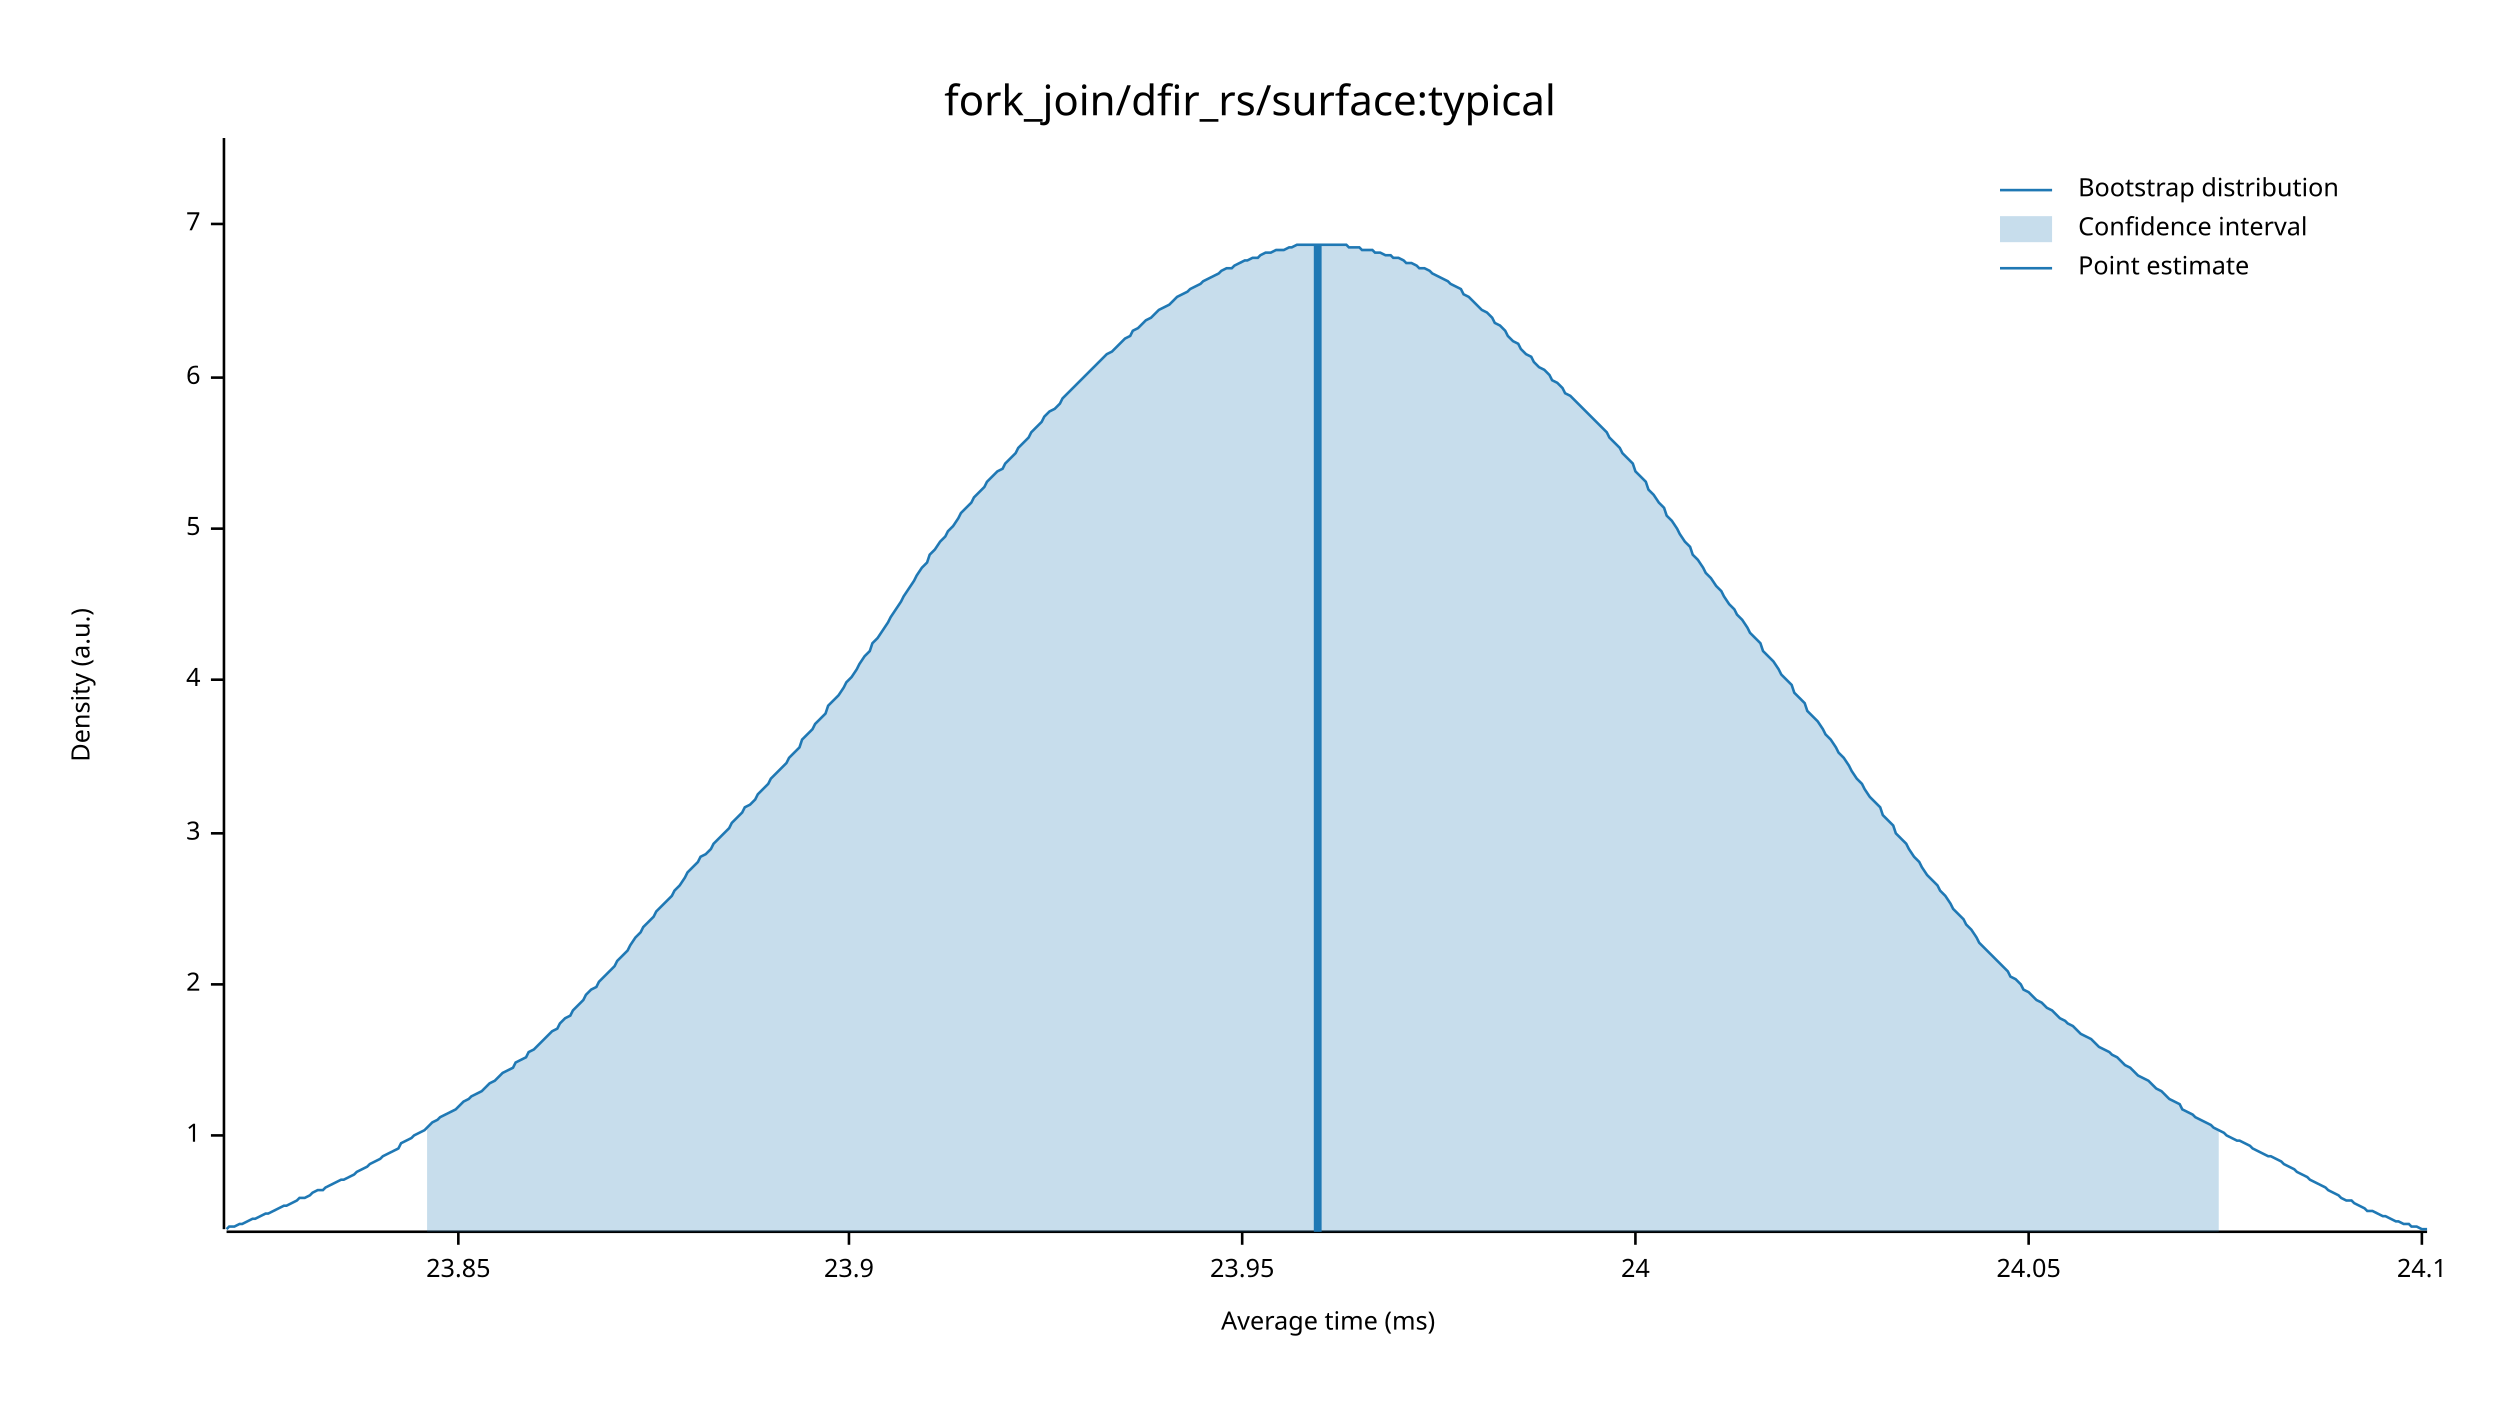
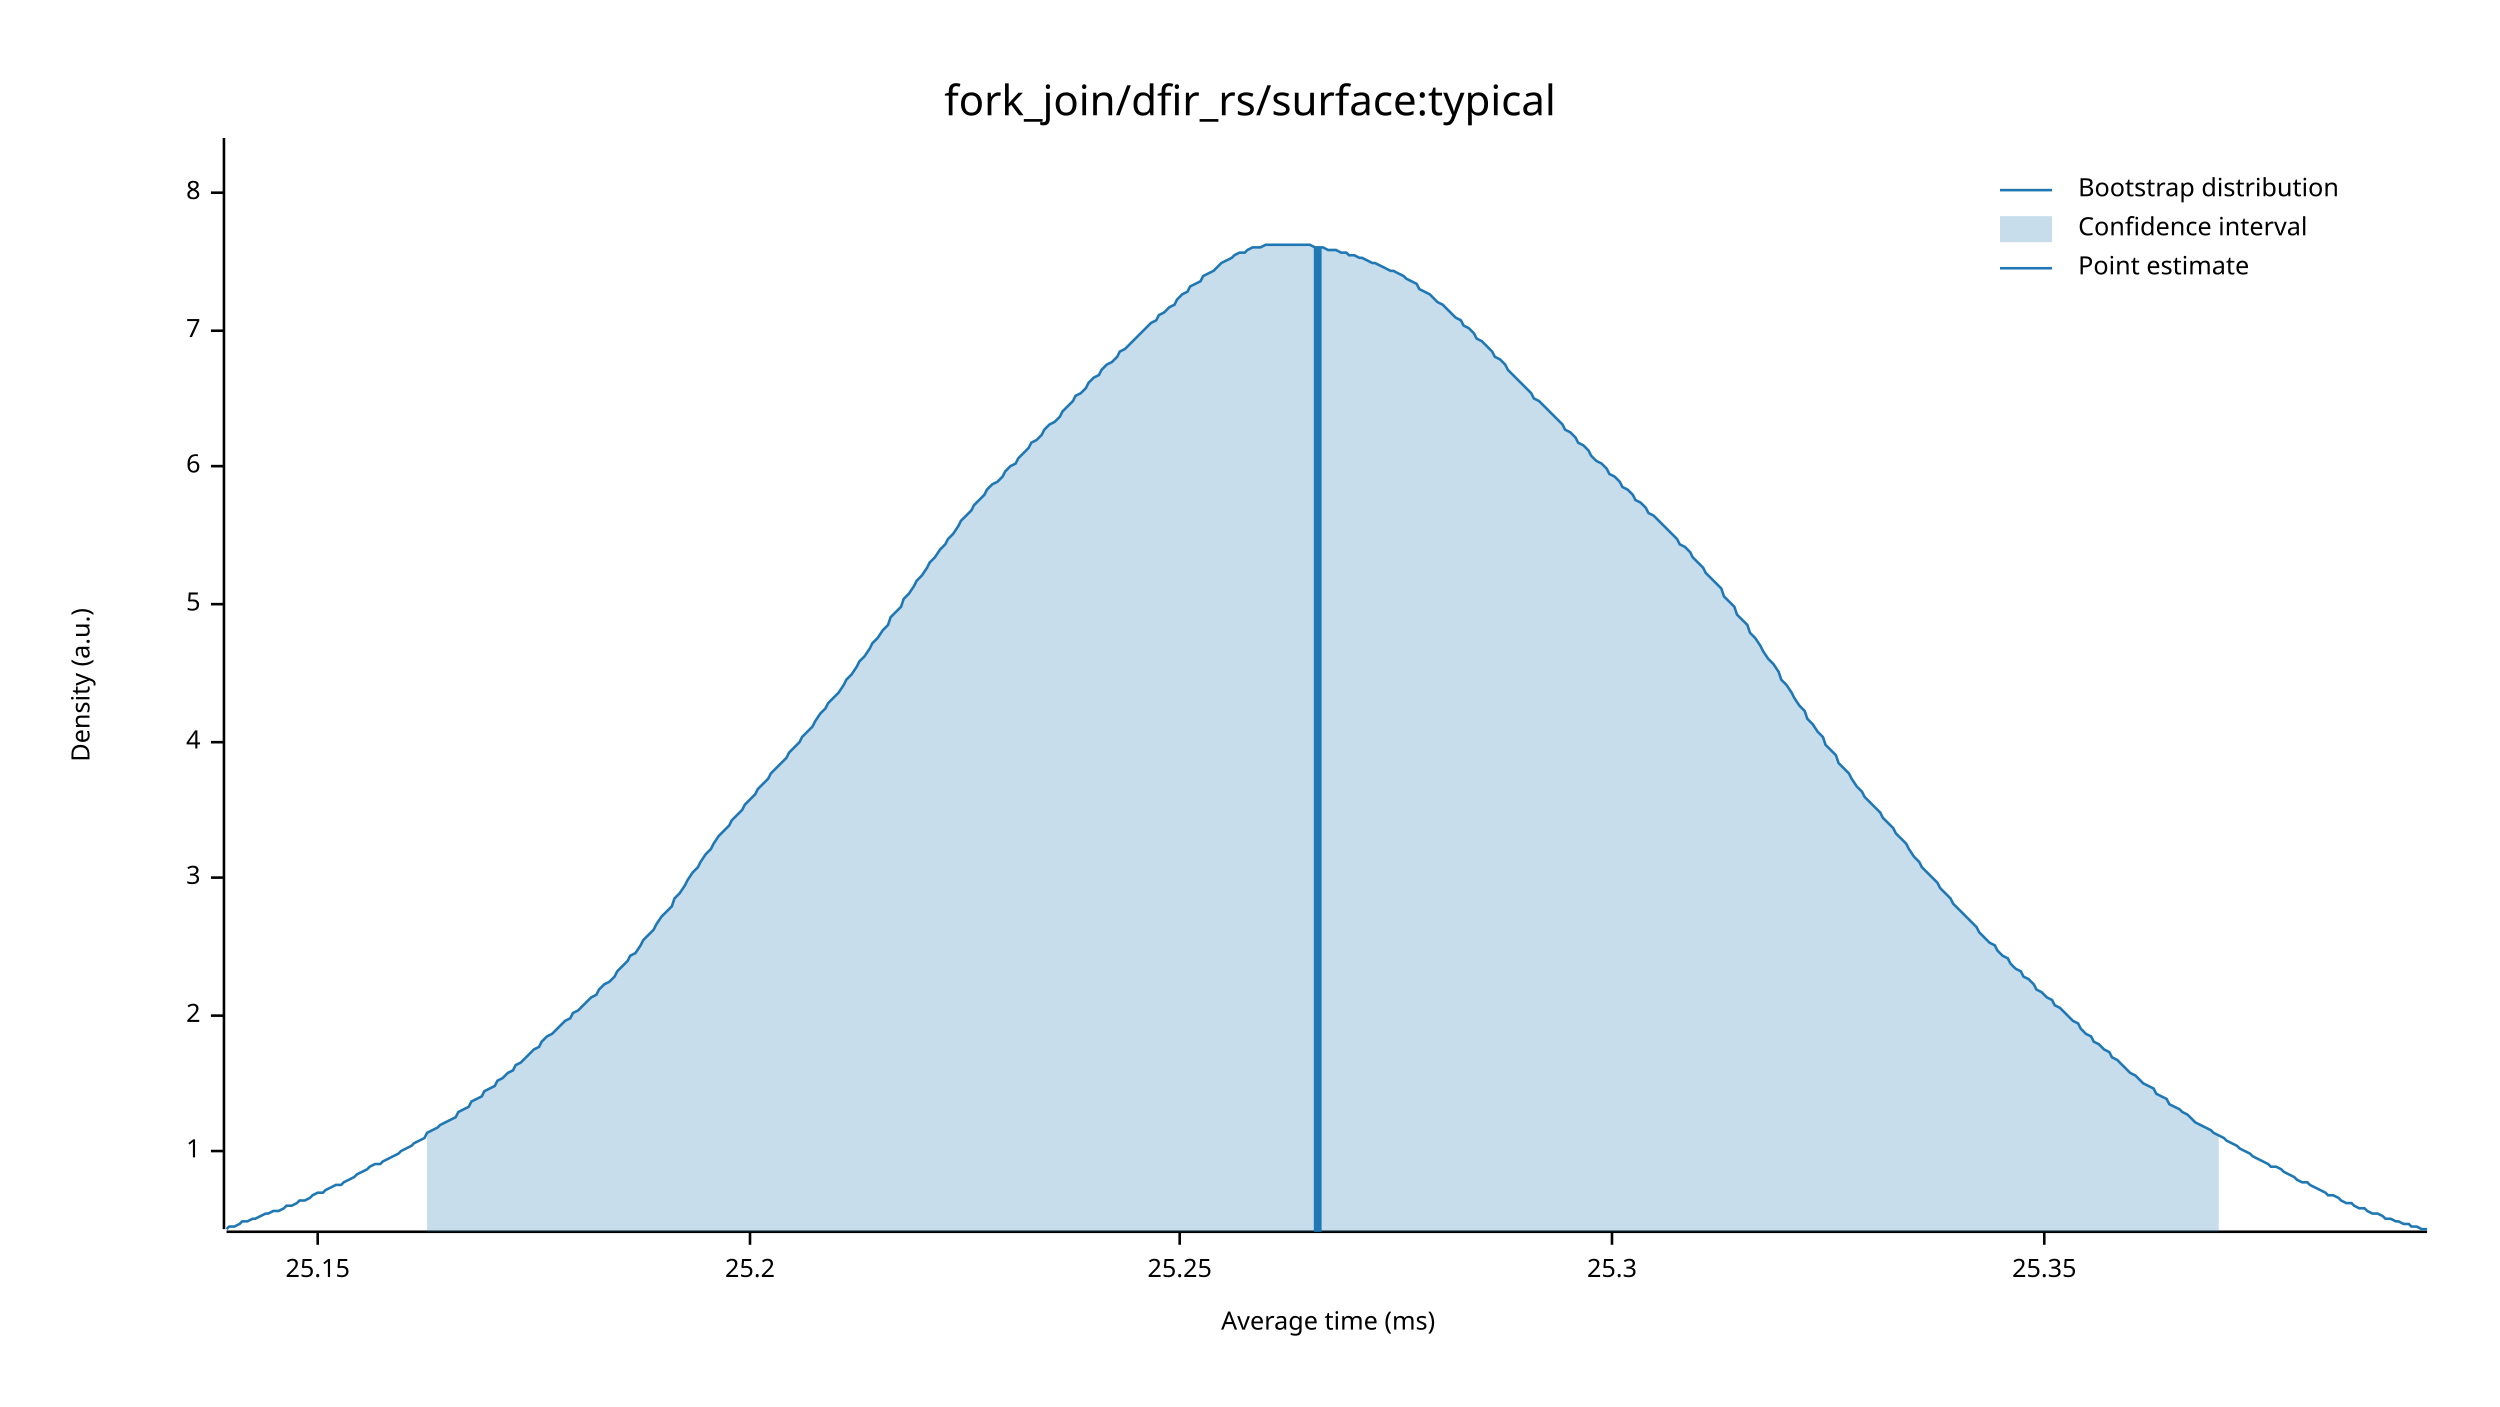
<svg xmlns="http://www.w3.org/2000/svg" width="960" height="540" viewBox="0 0 960 540">
  <text x="480" y="32" dy="0.76em" text-anchor="middle" font-family="sans-serif" font-size="16.129" opacity="1" fill="#000000">
fork_join/dfir_rs/surface:typical
</text>
  <text x="27" y="263" dy="0.76em" text-anchor="middle" font-family="sans-serif" font-size="9.677" opacity="1" fill="#000000" transform="rotate(270, 27, 263)">
Density (a.u.)
</text>
  <text x="510" y="513" dy="-0.5ex" text-anchor="middle" font-family="sans-serif" font-size="9.677" opacity="1" fill="#000000">
Average time (ms)
</text>
  <polyline fill="none" opacity="1" stroke="#000000" stroke-width="1" points="86,53 86,472 " />
-   <text x="77" y="436" dy="0.5ex" text-anchor="end" font-family="sans-serif" font-size="9.677" opacity="1" fill="#000000">
+   <text x="77" y="442" dy="0.5ex" text-anchor="end" font-family="sans-serif" font-size="9.677" opacity="1" fill="#000000">
1
</text>
-   <polyline fill="none" opacity="1" stroke="#000000" stroke-width="1" points="81,436 86,436 " />
-   <text x="77" y="378" dy="0.5ex" text-anchor="end" font-family="sans-serif" font-size="9.677" opacity="1" fill="#000000">
+   <polyline fill="none" opacity="1" stroke="#000000" stroke-width="1" points="81,442 86,442 " />
+   <text x="77" y="390" dy="0.5ex" text-anchor="end" font-family="sans-serif" font-size="9.677" opacity="1" fill="#000000">
2
</text>
-   <polyline fill="none" opacity="1" stroke="#000000" stroke-width="1" points="81,378 86,378 " />
-   <text x="77" y="320" dy="0.5ex" text-anchor="end" font-family="sans-serif" font-size="9.677" opacity="1" fill="#000000">
+   <polyline fill="none" opacity="1" stroke="#000000" stroke-width="1" points="81,390 86,390 " />
+   <text x="77" y="337" dy="0.5ex" text-anchor="end" font-family="sans-serif" font-size="9.677" opacity="1" fill="#000000">
3
</text>
-   <polyline fill="none" opacity="1" stroke="#000000" stroke-width="1" points="81,320 86,320 " />
-   <text x="77" y="261" dy="0.5ex" text-anchor="end" font-family="sans-serif" font-size="9.677" opacity="1" fill="#000000">
+   <polyline fill="none" opacity="1" stroke="#000000" stroke-width="1" points="81,337 86,337 " />
+   <text x="77" y="285" dy="0.5ex" text-anchor="end" font-family="sans-serif" font-size="9.677" opacity="1" fill="#000000">
4
</text>
-   <polyline fill="none" opacity="1" stroke="#000000" stroke-width="1" points="81,261 86,261 " />
-   <text x="77" y="203" dy="0.5ex" text-anchor="end" font-family="sans-serif" font-size="9.677" opacity="1" fill="#000000">
+   <polyline fill="none" opacity="1" stroke="#000000" stroke-width="1" points="81,285 86,285 " />
+   <text x="77" y="232" dy="0.5ex" text-anchor="end" font-family="sans-serif" font-size="9.677" opacity="1" fill="#000000">
5
</text>
-   <polyline fill="none" opacity="1" stroke="#000000" stroke-width="1" points="81,203 86,203 " />
-   <text x="77" y="145" dy="0.5ex" text-anchor="end" font-family="sans-serif" font-size="9.677" opacity="1" fill="#000000">
+   <polyline fill="none" opacity="1" stroke="#000000" stroke-width="1" points="81,232 86,232 " />
+   <text x="77" y="179" dy="0.5ex" text-anchor="end" font-family="sans-serif" font-size="9.677" opacity="1" fill="#000000">
6
</text>
-   <polyline fill="none" opacity="1" stroke="#000000" stroke-width="1" points="81,145 86,145 " />
-   <text x="77" y="86" dy="0.5ex" text-anchor="end" font-family="sans-serif" font-size="9.677" opacity="1" fill="#000000">
+   <polyline fill="none" opacity="1" stroke="#000000" stroke-width="1" points="81,179 86,179 " />
+   <text x="77" y="127" dy="0.5ex" text-anchor="end" font-family="sans-serif" font-size="9.677" opacity="1" fill="#000000">
7
</text>
-   <polyline fill="none" opacity="1" stroke="#000000" stroke-width="1" points="81,86 86,86 " />
+   <polyline fill="none" opacity="1" stroke="#000000" stroke-width="1" points="81,127 86,127 " />
+   <text x="77" y="74" dy="0.5ex" text-anchor="end" font-family="sans-serif" font-size="9.677" opacity="1" fill="#000000">
+ 8
+ </text>
+   <polyline fill="none" opacity="1" stroke="#000000" stroke-width="1" points="81,74 86,74 " />
  <polyline fill="none" opacity="1" stroke="#000000" stroke-width="1" points="87,473 932,473 " />
-   <text x="176" y="483" dy="0.76em" text-anchor="middle" font-family="sans-serif" font-size="9.677" opacity="1" fill="#000000">
- 23.85
+   <text x="122" y="483" dy="0.76em" text-anchor="middle" font-family="sans-serif" font-size="9.677" opacity="1" fill="#000000">
+ 25.15
</text>
-   <polyline fill="none" opacity="1" stroke="#000000" stroke-width="1" points="176,473 176,478 " />
-   <text x="326" y="483" dy="0.76em" text-anchor="middle" font-family="sans-serif" font-size="9.677" opacity="1" fill="#000000">
- 23.9
+   <polyline fill="none" opacity="1" stroke="#000000" stroke-width="1" points="122,473 122,478 " />
+   <text x="288" y="483" dy="0.76em" text-anchor="middle" font-family="sans-serif" font-size="9.677" opacity="1" fill="#000000">
+ 25.2
</text>
-   <polyline fill="none" opacity="1" stroke="#000000" stroke-width="1" points="326,473 326,478 " />
-   <text x="477" y="483" dy="0.76em" text-anchor="middle" font-family="sans-serif" font-size="9.677" opacity="1" fill="#000000">
- 23.95
+   <polyline fill="none" opacity="1" stroke="#000000" stroke-width="1" points="288,473 288,478 " />
+   <text x="453" y="483" dy="0.76em" text-anchor="middle" font-family="sans-serif" font-size="9.677" opacity="1" fill="#000000">
+ 25.25
</text>
-   <polyline fill="none" opacity="1" stroke="#000000" stroke-width="1" points="477,473 477,478 " />
-   <text x="628" y="483" dy="0.76em" text-anchor="middle" font-family="sans-serif" font-size="9.677" opacity="1" fill="#000000">
- 24
+   <polyline fill="none" opacity="1" stroke="#000000" stroke-width="1" points="453,473 453,478 " />
+   <text x="619" y="483" dy="0.76em" text-anchor="middle" font-family="sans-serif" font-size="9.677" opacity="1" fill="#000000">
+ 25.3
</text>
-   <polyline fill="none" opacity="1" stroke="#000000" stroke-width="1" points="628,473 628,478 " />
-   <text x="779" y="483" dy="0.76em" text-anchor="middle" font-family="sans-serif" font-size="9.677" opacity="1" fill="#000000">
- 24.05
+   <polyline fill="none" opacity="1" stroke="#000000" stroke-width="1" points="619,473 619,478 " />
+   <text x="785" y="483" dy="0.76em" text-anchor="middle" font-family="sans-serif" font-size="9.677" opacity="1" fill="#000000">
+ 25.35
</text>
-   <polyline fill="none" opacity="1" stroke="#000000" stroke-width="1" points="779,473 779,478 " />
-   <text x="930" y="483" dy="0.76em" text-anchor="middle" font-family="sans-serif" font-size="9.677" opacity="1" fill="#000000">
- 24.1
- </text>
-   <polyline fill="none" opacity="1" stroke="#000000" stroke-width="1" points="930,473 930,478 " />
-   <polyline fill="none" opacity="1" stroke="#1F78B4" stroke-width="1" points="87,472 88,471 90,471 92,470 93,470 95,469 97,468 98,468 100,467 102,466 103,466 105,465 107,464 109,463 110,463 112,462 114,461 115,460 117,460 119,459 120,458 122,457 124,457 125,456 127,455 129,454 131,453 132,453 134,452 136,451 137,450 139,449 141,448 142,447 144,446 146,445 147,444 149,443 151,442 153,441 154,439 156,438 158,437 159,436 161,435 163,434 164,433 166,431 168,430 169,429 171,428 173,427 175,426 176,425 178,423 180,422 181,421 183,420 185,419 186,418 188,416 190,415 191,414 193,412 195,411 197,410 198,408 200,407 202,406 203,404 205,403 207,401 208,400 210,398 212,396 214,395 215,393 217,391 219,390 220,388 222,386 224,384 225,382 227,380 229,379 230,377 232,375 234,373 236,371 237,369 239,367 241,365 242,363 244,360 246,358 247,356 249,354 251,352 252,350 254,348 256,346 258,344 259,342 261,340 263,337 264,335 266,333 268,331 269,329 271,328 273,326 274,324 276,322 278,320 280,318 281,316 283,314 285,312 286,310 288,309 290,307 291,305 293,303 295,301 296,299 298,297 300,295 302,293 303,291 305,289 307,287 308,284 310,282 312,280 313,278 315,276 317,274 318,271 320,269 322,267 324,264 325,262 327,260 329,257 330,255 332,252 334,250 335,247 337,245 339,242 341,239 342,237 344,234 346,231 347,229 349,226 351,223 352,221 354,218 356,216 357,213 359,211 361,208 363,206 364,204 366,202 368,199 369,197 371,195 373,193 374,191 376,189 378,187 379,185 381,183 383,181 385,180 386,178 388,176 390,174 391,172 393,170 395,168 396,166 398,164 400,162 401,160 403,158 405,157 407,155 408,153 410,151 412,149 413,148 415,146 417,144 418,143 420,141 422,139 423,138 425,136 427,135 429,133 430,132 432,130 434,129 435,127 437,126 439,124 440,123 442,122 444,120 445,119 447,118 449,117 451,115 452,114 454,113 456,112 457,111 459,110 461,109 462,108 464,107 466,106 468,105 469,104 471,103 473,103 474,102 476,101 478,100 479,100 481,99 483,99 484,98 486,97 488,97 490,96 491,96 493,96 495,95 496,95 498,94 500,94 501,94 503,94 505,94 506,94 508,94 510,94 512,94 513,94 515,94 517,94 518,95 520,95 522,95 523,96 525,96 527,96 528,97 530,97 532,98 534,98 535,99 537,99 539,100 540,101 542,101 544,102 545,103 547,103 549,104 550,105 552,106 554,107 556,108 557,109 559,110 561,111 562,113 564,114 566,116 567,117 569,119 571,120 573,122 574,124 576,125 578,127 579,129 581,131 583,132 584,134 586,136 588,137 589,139 591,141 593,142 595,144 596,146 598,147 600,149 601,151 603,152 605,154 606,155 608,157 610,159 611,160 613,162 615,164 617,166 618,168 620,170 622,172 623,174 625,176 627,178 628,181 630,183 632,185 633,188 635,190 637,193 639,195 640,198 642,200 644,203 645,205 647,208 649,210 650,213 652,215 654,218 655,220 657,222 659,225 661,227 662,229 664,232 666,234 667,236 669,238 671,241 672,243 674,245 676,247 677,250 679,252 681,254 683,257 684,259 686,261 688,263 689,266 691,268 693,270 694,273 696,275 698,277 700,280 701,282 703,284 705,287 706,289 708,291 710,294 711,296 713,299 715,301 716,303 718,306 720,308 722,310 723,313 725,315 727,317 728,320 730,322 732,324 733,326 735,329 737,331 738,333 740,336 742,338 744,340 745,342 747,344 749,347 750,349 752,351 754,353 755,355 757,357 759,360 760,362 762,364 764,366 766,368 767,369 769,371 771,373 772,375 774,376 776,378 777,380 779,381 781,383 782,384 784,385 786,387 788,388 789,389 791,391 793,392 794,393 796,394 798,396 799,397 801,398 803,399 804,400 806,402 808,403 810,404 811,405 813,406 815,408 816,409 818,410 820,412 821,413 823,414 825,415 827,417 828,418 830,419 832,421 833,422 835,423 837,424 838,426 840,427 842,428 843,429 845,430 847,431 849,432 850,433 852,434 854,435 855,436 857,437 859,438 860,438 862,439 864,440 865,441 867,442 869,443 871,444 872,444 874,445 876,446 877,447 879,448 881,449 882,450 884,451 886,452 887,453 889,454 891,455 893,456 894,457 896,458 898,459 899,460 901,461 903,461 904,462 906,463 908,464 909,465 911,465 913,466 915,467 916,467 918,468 920,469 921,469 923,470 925,470 926,471 928,471 930,472 932,472 " />
-   <polygon opacity="0.25" fill="#1F78B4" points="164,433 166,431 168,430 169,429 171,428 173,427 175,426 176,425 178,423 180,422 181,421 183,420 185,419 186,418 188,416 190,415 191,414 193,412 195,411 197,410 198,408 200,407 202,406 203,404 205,403 207,401 208,400 210,398 212,396 214,395 215,393 217,391 219,390 220,388 222,386 224,384 225,382 227,380 229,379 230,377 232,375 234,373 236,371 237,369 239,367 241,365 242,363 244,360 246,358 247,356 249,354 251,352 252,350 254,348 256,346 258,344 259,342 261,340 263,337 264,335 266,333 268,331 269,329 271,328 273,326 274,324 276,322 278,320 280,318 281,316 283,314 285,312 286,310 288,309 290,307 291,305 293,303 295,301 296,299 298,297 300,295 302,293 303,291 305,289 307,287 308,284 310,282 312,280 313,278 315,276 317,274 318,271 320,269 322,267 324,264 325,262 327,260 329,257 330,255 332,252 334,250 335,247 337,245 339,242 341,239 342,237 344,234 346,231 347,229 349,226 351,223 352,221 354,218 356,216 357,213 359,211 361,208 363,206 364,204 366,202 368,199 369,197 371,195 373,193 374,191 376,189 378,187 379,185 381,183 383,181 385,180 386,178 388,176 390,174 391,172 393,170 395,168 396,166 398,164 400,162 401,160 403,158 405,157 407,155 408,153 410,151 412,149 413,148 415,146 417,144 418,143 420,141 422,139 423,138 425,136 427,135 429,133 430,132 432,130 434,129 435,127 437,126 439,124 440,123 442,122 444,120 445,119 447,118 449,117 451,115 452,114 454,113 456,112 457,111 459,110 461,109 462,108 464,107 466,106 468,105 469,104 471,103 473,103 474,102 476,101 478,100 479,100 481,99 483,99 484,98 486,97 488,97 490,96 491,96 493,96 495,95 496,95 498,94 500,94 501,94 503,94 505,94 506,94 508,94 510,94 512,94 513,94 515,94 517,94 518,95 520,95 522,95 523,96 525,96 527,96 528,97 530,97 532,98 534,98 535,99 537,99 539,100 540,101 542,101 544,102 545,103 547,103 549,104 550,105 552,106 554,107 556,108 557,109 559,110 561,111 562,113 564,114 566,116 567,117 569,119 571,120 573,122 574,124 576,125 578,127 579,129 581,131 583,132 584,134 586,136 588,137 589,139 591,141 593,142 595,144 596,146 598,147 600,149 601,151 603,152 605,154 606,155 608,157 610,159 611,160 613,162 615,164 617,166 618,168 620,170 622,172 623,174 625,176 627,178 628,181 630,183 632,185 633,188 635,190 637,193 639,195 640,198 642,200 644,203 645,205 647,208 649,210 650,213 652,215 654,218 655,220 657,222 659,225 661,227 662,229 664,232 666,234 667,236 669,238 671,241 672,243 674,245 676,247 677,250 679,252 681,254 683,257 684,259 686,261 688,263 689,266 691,268 693,270 694,273 696,275 698,277 700,280 701,282 703,284 705,287 706,289 708,291 710,294 711,296 713,299 715,301 716,303 718,306 720,308 722,310 723,313 725,315 727,317 728,320 730,322 732,324 733,326 735,329 737,331 738,333 740,336 742,338 744,340 745,342 747,344 749,347 750,349 752,351 754,353 755,355 757,357 759,360 760,362 762,364 764,366 766,368 767,369 769,371 771,373 772,375 774,376 776,378 777,380 779,381 781,383 782,384 784,385 786,387 788,388 789,389 791,391 793,392 794,393 796,394 798,396 799,397 801,398 803,399 804,400 806,402 808,403 810,404 811,405 813,406 815,408 816,409 818,410 820,412 821,413 823,414 825,415 827,417 828,418 830,419 832,421 833,422 835,423 837,424 838,426 840,427 842,428 843,429 845,430 847,431 849,432 850,433 852,434 852,473 164,473 " />
-   <polyline fill="none" opacity="1" stroke="#1F78B4" stroke-width="3" points="506,473 506,94 " />
+   <polyline fill="none" opacity="1" stroke="#000000" stroke-width="1" points="785,473 785,478 " />
+   <polyline fill="none" opacity="1" stroke="#1F78B4" stroke-width="1" points="87,472 88,471 90,471 92,470 93,469 95,469 97,468 98,468 100,467 102,466 103,466 105,465 107,465 109,464 110,463 112,463 114,462 115,461 117,461 119,460 120,459 122,458 124,458 125,457 127,456 129,455 131,455 132,454 134,453 136,452 137,451 139,450 141,449 142,448 144,447 146,447 147,446 149,445 151,444 153,443 154,442 156,441 158,440 159,439 161,438 163,437 164,435 166,434 168,433 169,432 171,431 173,430 175,429 176,427 178,426 180,425 181,423 183,422 185,421 186,419 188,418 190,417 191,415 193,414 195,412 197,411 198,409 200,408 202,406 203,405 205,403 207,402 208,400 210,398 212,397 214,395 215,394 217,392 219,391 220,389 222,388 224,386 225,385 227,383 229,382 230,380 232,378 234,377 236,375 237,373 239,371 241,369 242,367 244,366 246,363 247,361 249,359 251,357 252,355 254,352 256,350 258,348 259,345 261,343 263,340 264,338 266,335 268,333 269,331 271,328 273,326 274,324 276,321 278,319 280,317 281,315 283,313 285,311 286,309 288,307 290,305 291,303 293,301 295,299 296,297 298,295 300,293 302,291 303,289 305,287 307,285 308,283 310,281 312,279 313,277 315,274 317,272 318,270 320,268 322,266 324,263 325,261 327,259 329,256 330,254 332,252 334,249 335,247 337,245 339,242 341,240 342,237 344,235 346,233 347,230 349,228 351,225 352,223 354,221 356,218 357,216 359,214 361,211 363,209 364,207 366,205 368,202 369,200 371,198 373,196 374,194 376,192 378,190 379,188 381,186 383,185 385,183 386,181 388,179 390,178 391,176 393,174 395,172 396,170 398,169 400,167 401,165 403,163 405,162 407,160 408,158 410,156 412,154 413,152 415,151 417,149 418,147 420,145 422,144 423,142 425,140 427,139 429,137 430,135 432,134 434,132 435,131 437,129 439,127 440,126 442,124 444,123 445,121 447,120 449,118 451,117 452,115 454,113 456,112 457,110 459,109 461,108 462,106 464,105 466,104 468,102 469,101 471,100 473,99 474,98 476,97 478,97 479,96 481,95 483,95 484,95 486,94 488,94 490,94 491,94 493,94 495,94 496,94 498,94 500,94 501,94 503,94 505,95 506,95 508,95 510,96 512,96 513,96 515,97 517,97 518,98 520,98 522,99 523,99 525,100 527,101 528,101 530,102 532,103 534,104 535,104 537,105 539,106 540,107 542,108 544,109 545,111 547,112 549,113 550,114 552,116 554,117 556,119 557,120 559,122 561,123 562,125 564,126 566,128 567,130 569,131 571,133 573,135 574,137 576,138 578,140 579,142 581,144 583,146 584,147 586,149 588,151 589,153 591,154 593,156 595,158 596,159 598,161 600,163 601,165 603,166 605,168 606,170 608,171 610,173 611,175 613,177 615,178 617,180 618,182 620,183 622,185 623,187 625,188 627,190 628,192 630,193 632,195 633,197 635,198 637,200 639,202 640,203 642,205 644,207 645,209 647,210 649,212 650,214 652,216 654,218 655,220 657,222 659,224 661,226 662,229 664,231 666,233 667,236 669,238 671,240 672,243 674,245 676,248 677,250 679,253 681,255 683,258 684,261 686,263 688,266 689,268 691,271 693,273 694,276 696,278 698,281 700,283 701,286 703,288 705,290 706,293 708,295 710,297 711,299 713,302 715,304 716,306 718,308 720,310 722,312 723,314 725,316 727,318 728,320 730,322 732,324 733,326 735,329 737,331 738,333 740,335 742,337 744,339 745,341 747,343 749,345 750,347 752,349 754,351 755,352 757,354 759,356 760,358 762,360 764,362 766,363 767,365 769,367 771,368 772,370 774,372 776,373 777,375 779,376 781,378 782,380 784,381 786,383 788,384 789,386 791,387 793,389 794,390 796,392 798,393 799,395 801,397 803,398 804,400 806,401 808,403 810,404 811,406 813,407 815,409 816,410 818,412 820,413 821,414 823,416 825,417 827,418 828,420 830,421 832,422 833,424 835,425 837,426 838,427 840,428 842,430 843,431 845,432 847,433 849,434 850,435 852,436 854,437 855,438 857,439 859,440 860,441 862,442 864,443 865,444 867,445 869,446 871,447 872,448 874,448 876,449 877,450 879,451 881,452 882,453 884,454 886,454 887,455 889,456 891,457 893,458 894,459 896,459 898,460 899,461 901,462 903,462 904,463 906,464 908,464 909,465 911,466 913,466 915,467 916,468 918,468 920,469 921,469 923,470 925,470 926,471 928,471 930,472 932,472 " />
+   <polygon opacity="0.25" fill="#1F78B4" points="164,435 166,434 168,433 169,432 171,431 173,430 175,429 176,427 178,426 180,425 181,423 183,422 185,421 186,419 188,418 190,417 191,415 193,414 195,412 197,411 198,409 200,408 202,406 203,405 205,403 207,402 208,400 210,398 212,397 214,395 215,394 217,392 219,391 220,389 222,388 224,386 225,385 227,383 229,382 230,380 232,378 234,377 236,375 237,373 239,371 241,369 242,367 244,366 246,363 247,361 249,359 251,357 252,355 254,352 256,350 258,348 259,345 261,343 263,340 264,338 266,335 268,333 269,331 271,328 273,326 274,324 276,321 278,319 280,317 281,315 283,313 285,311 286,309 288,307 290,305 291,303 293,301 295,299 296,297 298,295 300,293 302,291 303,289 305,287 307,285 308,283 310,281 312,279 313,277 315,274 317,272 318,270 320,268 322,266 324,263 325,261 327,259 329,256 330,254 332,252 334,249 335,247 337,245 339,242 341,240 342,237 344,235 346,233 347,230 349,228 351,225 352,223 354,221 356,218 357,216 359,214 361,211 363,209 364,207 366,205 368,202 369,200 371,198 373,196 374,194 376,192 378,190 379,188 381,186 383,185 385,183 386,181 388,179 390,178 391,176 393,174 395,172 396,170 398,169 400,167 401,165 403,163 405,162 407,160 408,158 410,156 412,154 413,152 415,151 417,149 418,147 420,145 422,144 423,142 425,140 427,139 429,137 430,135 432,134 434,132 435,131 437,129 439,127 440,126 442,124 444,123 445,121 447,120 449,118 451,117 452,115 454,113 456,112 457,110 459,109 461,108 462,106 464,105 466,104 468,102 469,101 471,100 473,99 474,98 476,97 478,97 479,96 481,95 483,95 484,95 486,94 488,94 490,94 491,94 493,94 495,94 496,94 498,94 500,94 501,94 503,94 505,95 506,95 508,95 510,96 512,96 513,96 515,97 517,97 518,98 520,98 522,99 523,99 525,100 527,101 528,101 530,102 532,103 534,104 535,104 537,105 539,106 540,107 542,108 544,109 545,111 547,112 549,113 550,114 552,116 554,117 556,119 557,120 559,122 561,123 562,125 564,126 566,128 567,130 569,131 571,133 573,135 574,137 576,138 578,140 579,142 581,144 583,146 584,147 586,149 588,151 589,153 591,154 593,156 595,158 596,159 598,161 600,163 601,165 603,166 605,168 606,170 608,171 610,173 611,175 613,177 615,178 617,180 618,182 620,183 622,185 623,187 625,188 627,190 628,192 630,193 632,195 633,197 635,198 637,200 639,202 640,203 642,205 644,207 645,209 647,210 649,212 650,214 652,216 654,218 655,220 657,222 659,224 661,226 662,229 664,231 666,233 667,236 669,238 671,240 672,243 674,245 676,248 677,250 679,253 681,255 683,258 684,261 686,263 688,266 689,268 691,271 693,273 694,276 696,278 698,281 700,283 701,286 703,288 705,290 706,293 708,295 710,297 711,299 713,302 715,304 716,306 718,308 720,310 722,312 723,314 725,316 727,318 728,320 730,322 732,324 733,326 735,329 737,331 738,333 740,335 742,337 744,339 745,341 747,343 749,345 750,347 752,349 754,351 755,352 757,354 759,356 760,358 762,360 764,362 766,363 767,365 769,367 771,368 772,370 774,372 776,373 777,375 779,376 781,378 782,380 784,381 786,383 788,384 789,386 791,387 793,389 794,390 796,392 798,393 799,395 801,397 803,398 804,400 806,401 808,403 810,404 811,406 813,407 815,409 816,410 818,412 820,413 821,414 823,416 825,417 827,418 828,420 830,421 832,422 833,424 835,425 837,426 838,427 840,428 842,430 843,431 845,432 847,433 849,434 850,435 852,436 852,473 164,473 " />
+   <polyline fill="none" opacity="1" stroke="#1F78B4" stroke-width="3" points="506,473 506,95 " />
  <text x="798" y="68" dy="0.76em" text-anchor="start" font-family="sans-serif" font-size="9.677" opacity="1" fill="#000000">
Bootstrap distribution
</text>
  <text x="798" y="83" dy="0.76em" text-anchor="start" font-family="sans-serif" font-size="9.677" opacity="1" fill="#000000">
Confidence interval
</text>
  <text x="798" y="98" dy="0.76em" text-anchor="start" font-family="sans-serif" font-size="9.677" opacity="1" fill="#000000">
Point estimate
</text>
  <polyline fill="none" opacity="1" stroke="#1F78B4" stroke-width="1" points="768,73 788,73 " />
  <rect x="768" y="83" width="20" height="10" opacity="0.25" fill="#1F78B4" stroke="none" />
  <polyline fill="none" opacity="1" stroke="#1F78B4" stroke-width="1" points="768,103 788,103 " />
</svg>
